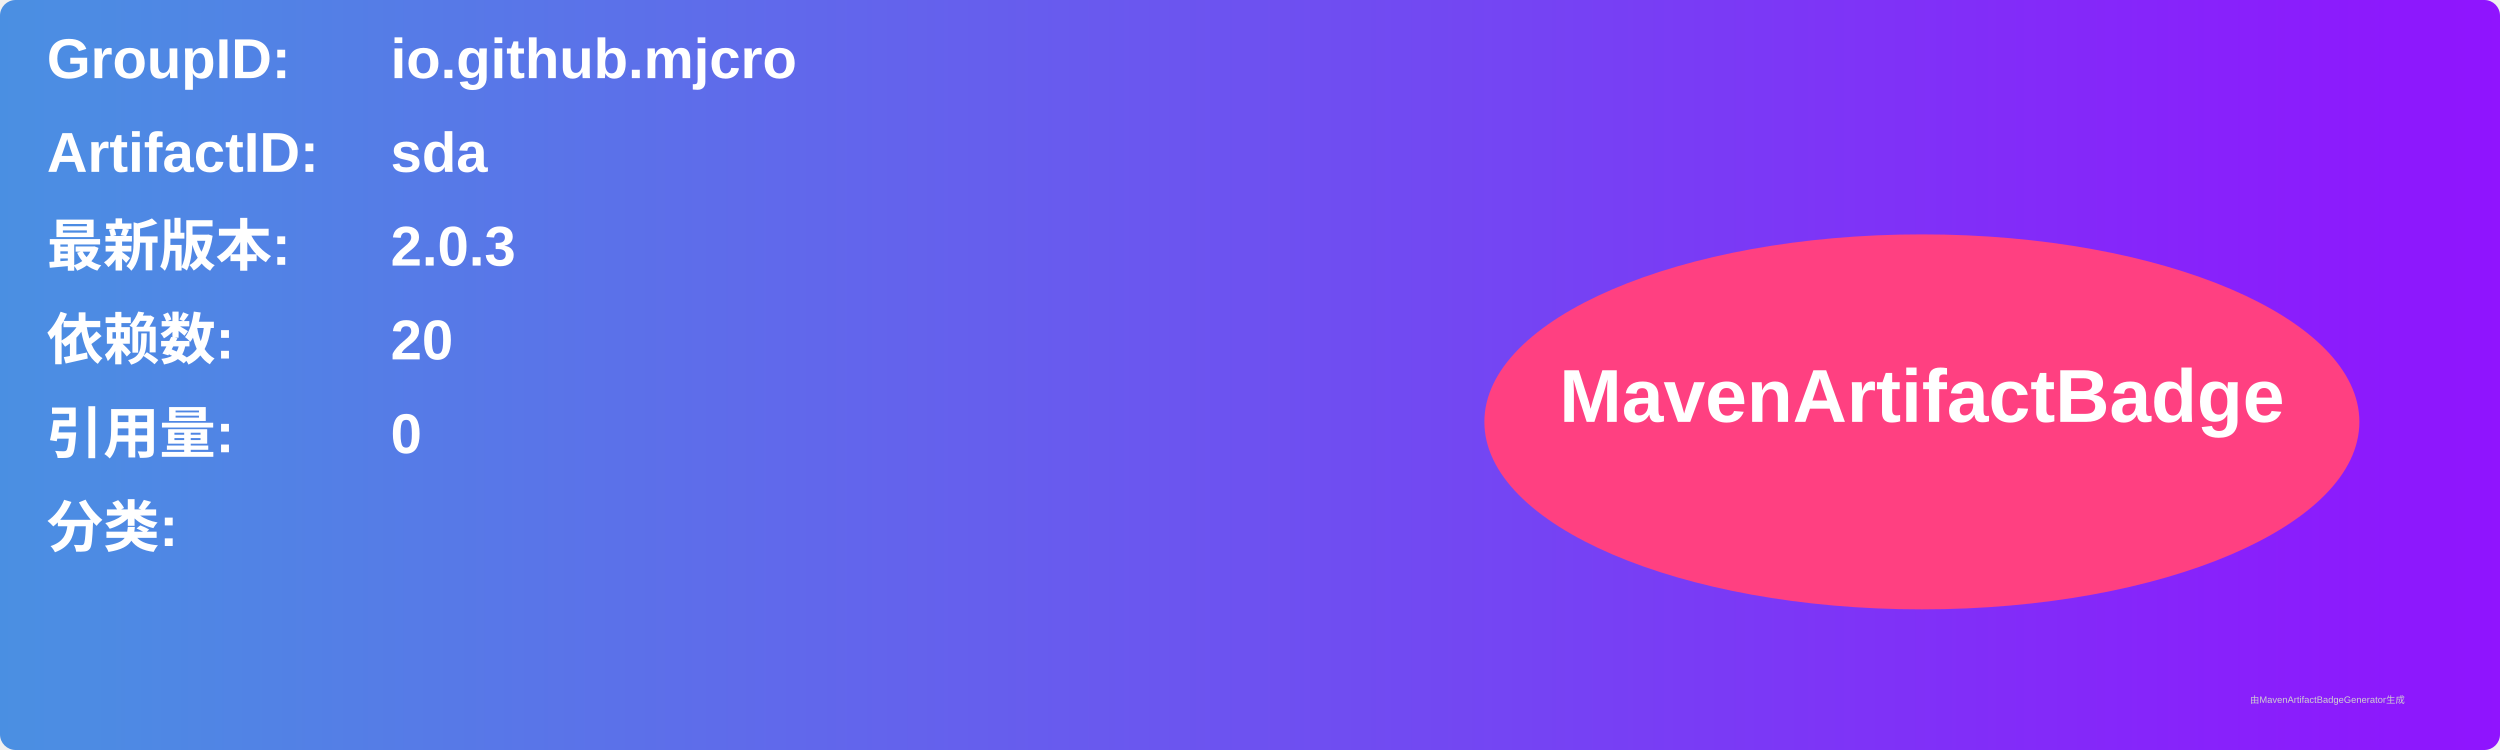
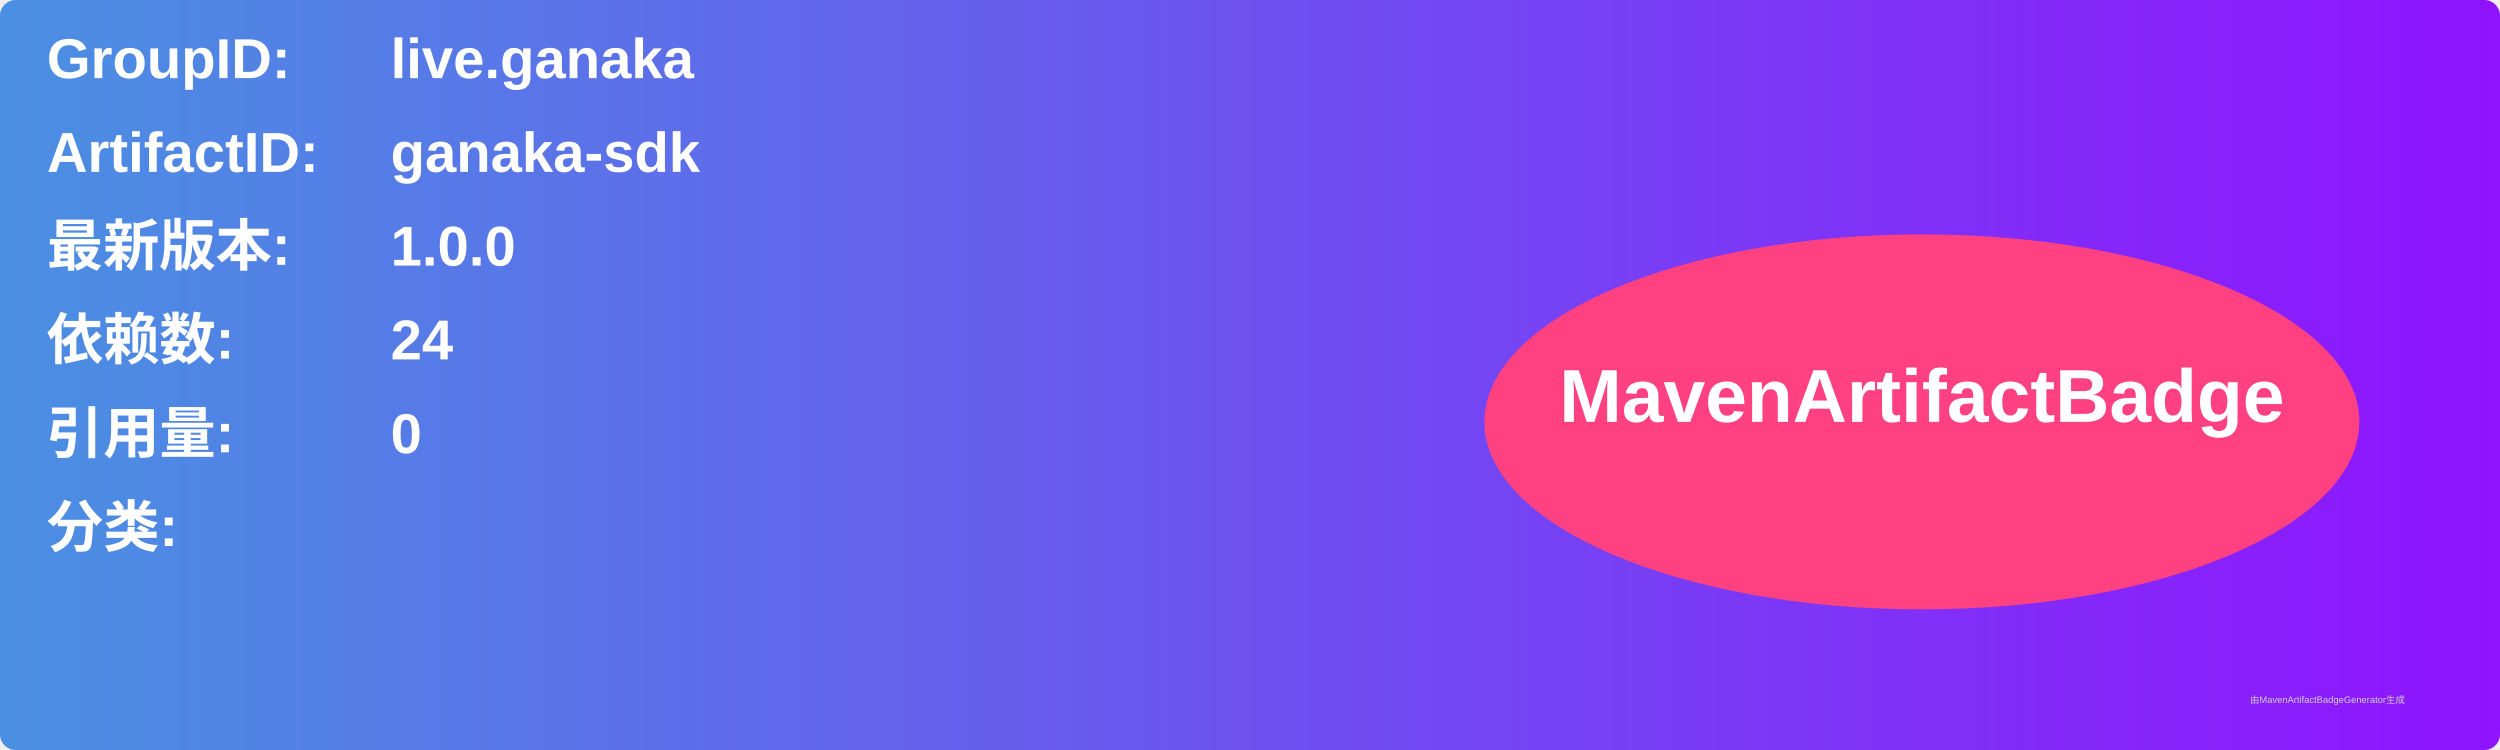
<svg xmlns="http://www.w3.org/2000/svg" width="800" height="240" viewBox="0 0 800 240">
  <linearGradient id="grad" x1="0%" y1="0%" x2="100%" y2="0%">
    <stop offset="0%" stop-color="#4a90e2" />
    <stop offset="100%" stop-color="#9013fe" />
  </linearGradient>
  <rect width="100%" height="100%" rx="5" ry="5" fill="url(#grad)" />
  <g transform="translate(15, 15)">
    <text x="0" y="10" font-family="Arial" font-size="18" fill="white" font-weight="bold" width="260">GroupID:</text>
-     <text x="110" y="10" font-family="Arial" font-size="18" fill="white" font-weight="bold" width="460">io.github.mjcro</text>
+     <text x="110" y="10" font-family="Arial" font-size="18" fill="white" font-weight="bold" width="460">live.ganaka</text>
    <text x="0" y="40" font-family="Arial" font-size="18" fill="white" font-weight="bold" width="260">ArtifactID:</text>
-     <text x="110" y="40" font-family="Arial" font-size="18" fill="white" font-weight="bold" width="460">sda</text>
+     <text x="110" y="40" font-family="Arial" font-size="18" fill="white" font-weight="bold" width="460">ganaka-sdk</text>
    <text x="0" y="70" font-family="Arial" font-size="18" fill="white" font-weight="bold">最新版本:</text>
    <text x="110" y="70" font-family="Arial" font-size="18" fill="white" font-weight="bold">
-       <tspan font-weight="bold">2.0.3</tspan>
+       <tspan font-weight="bold">1.0.0</tspan>
    </text>
    <text x="0" y="100" font-family="Arial" font-size="18" fill="white" font-weight="bold">依赖数: </text>
    <text x="110" y="100" font-family="Arial" font-size="18" fill="white">
-       <tspan font-weight="bold">20</tspan>
+       <tspan font-weight="bold">24</tspan>
    </text>
    <text x="0" y="130" font-family="Arial" font-size="18" fill="white" font-weight="bold">引用量: </text>
    <text x="110" y="130" font-family="Arial" font-size="18" fill="white">
      <tspan font-weight="bold">0</tspan>
    </text>
    <text x="0" y="160" font-family="Arial" font-size="18" fill="white" font-weight="bold">分类:</text>
    <text x="10" y="190" font-family="Arial" font-size="10" fill="white">
      <tspan font-weight="bold" />
    </text>
    <ellipse cx="600" cy="120" rx="140" ry="60" fill="#ff4081" />
    <text x="600" y="120" text-anchor="middle" font-family="Arial" font-size="24" fill="white" font-weight="bold">MavenArtifactBadge</text>
  </g>
  <text x="720" y="225" font-family="Arial" font-size="3" fill="#d0d0d0">由MavenArtifactBadgeGenerator生成</text>
</svg>
